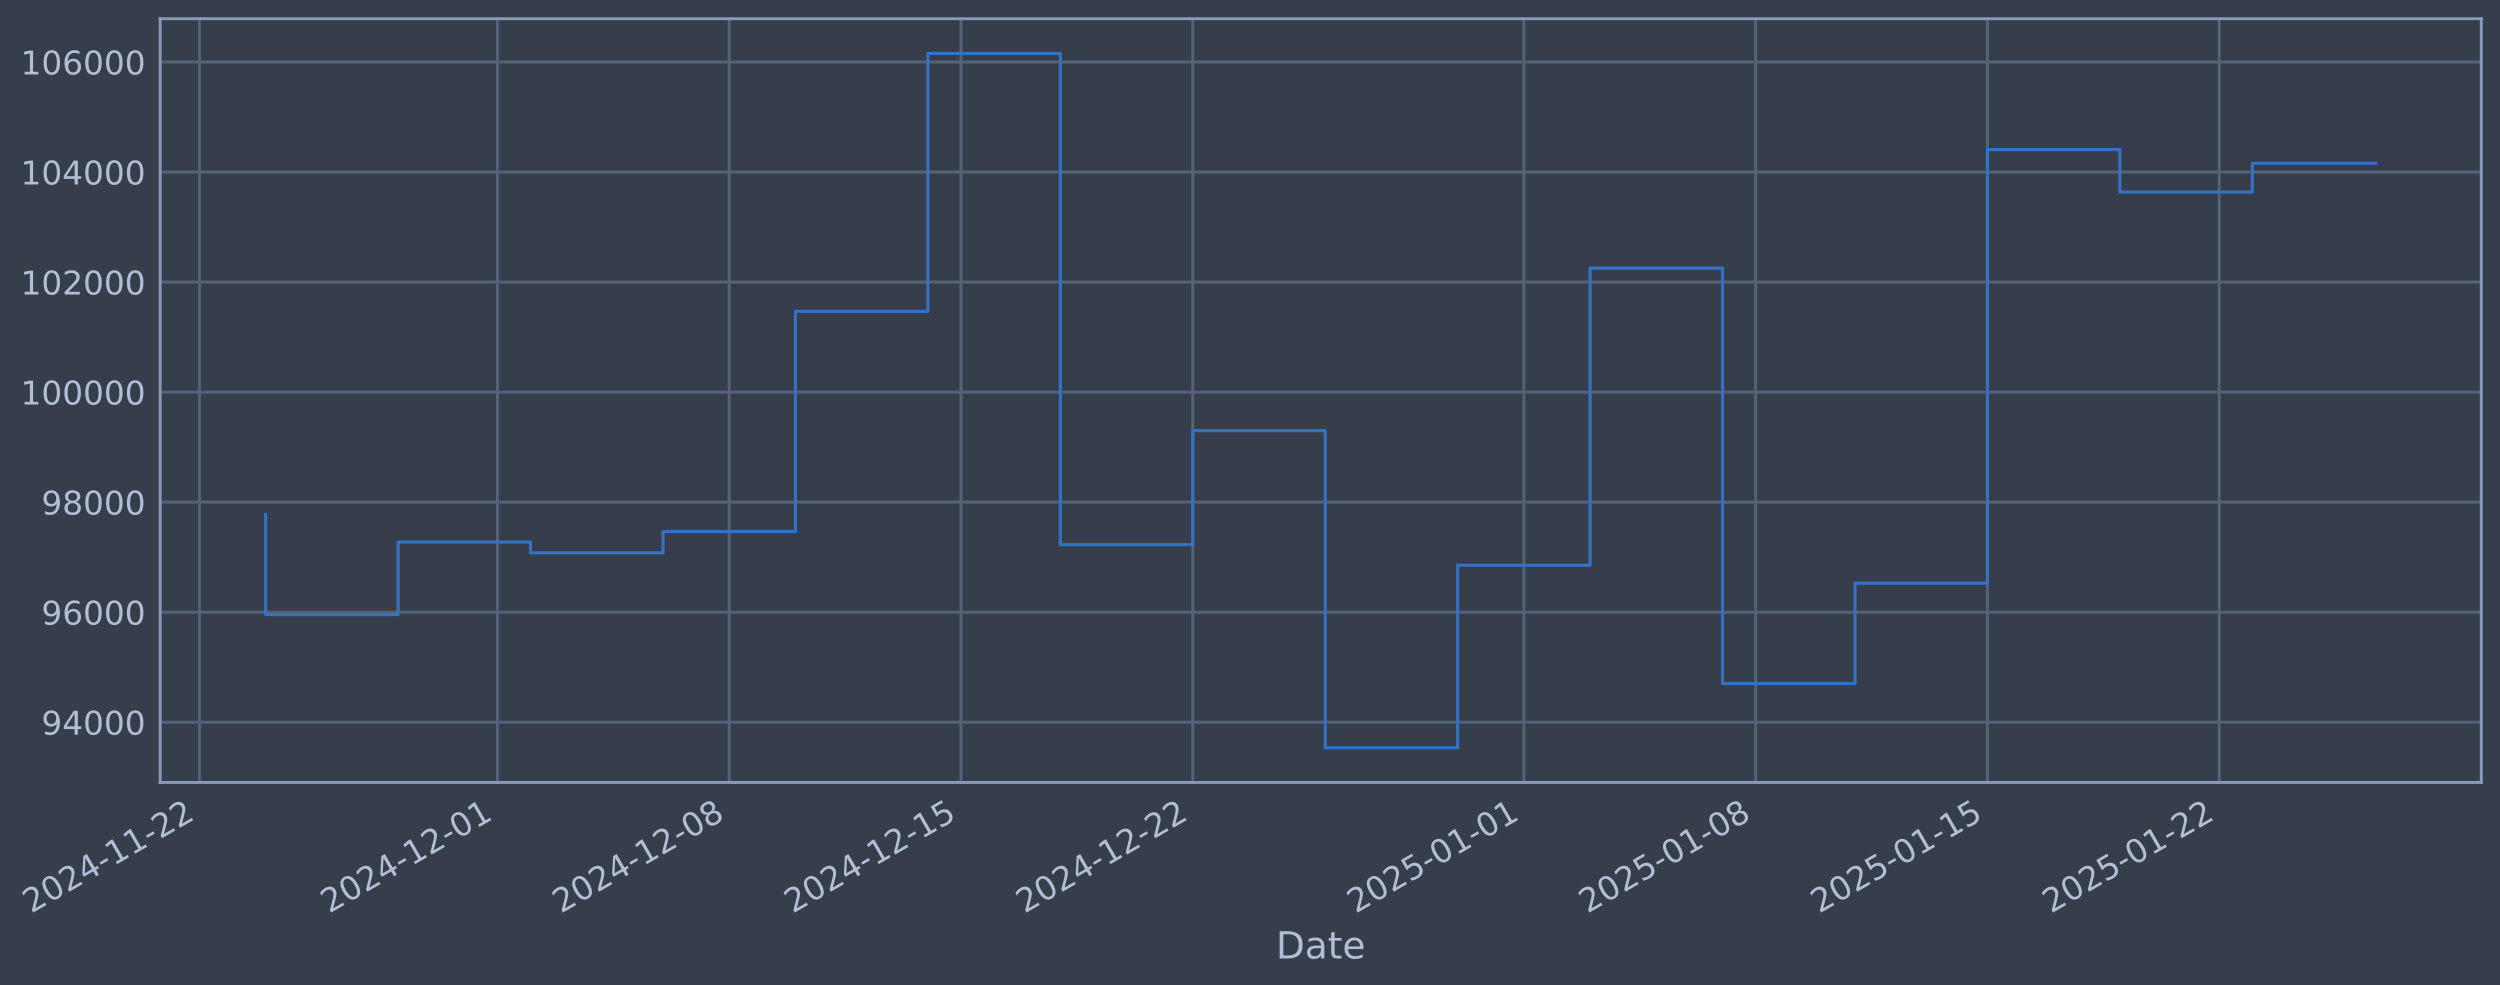
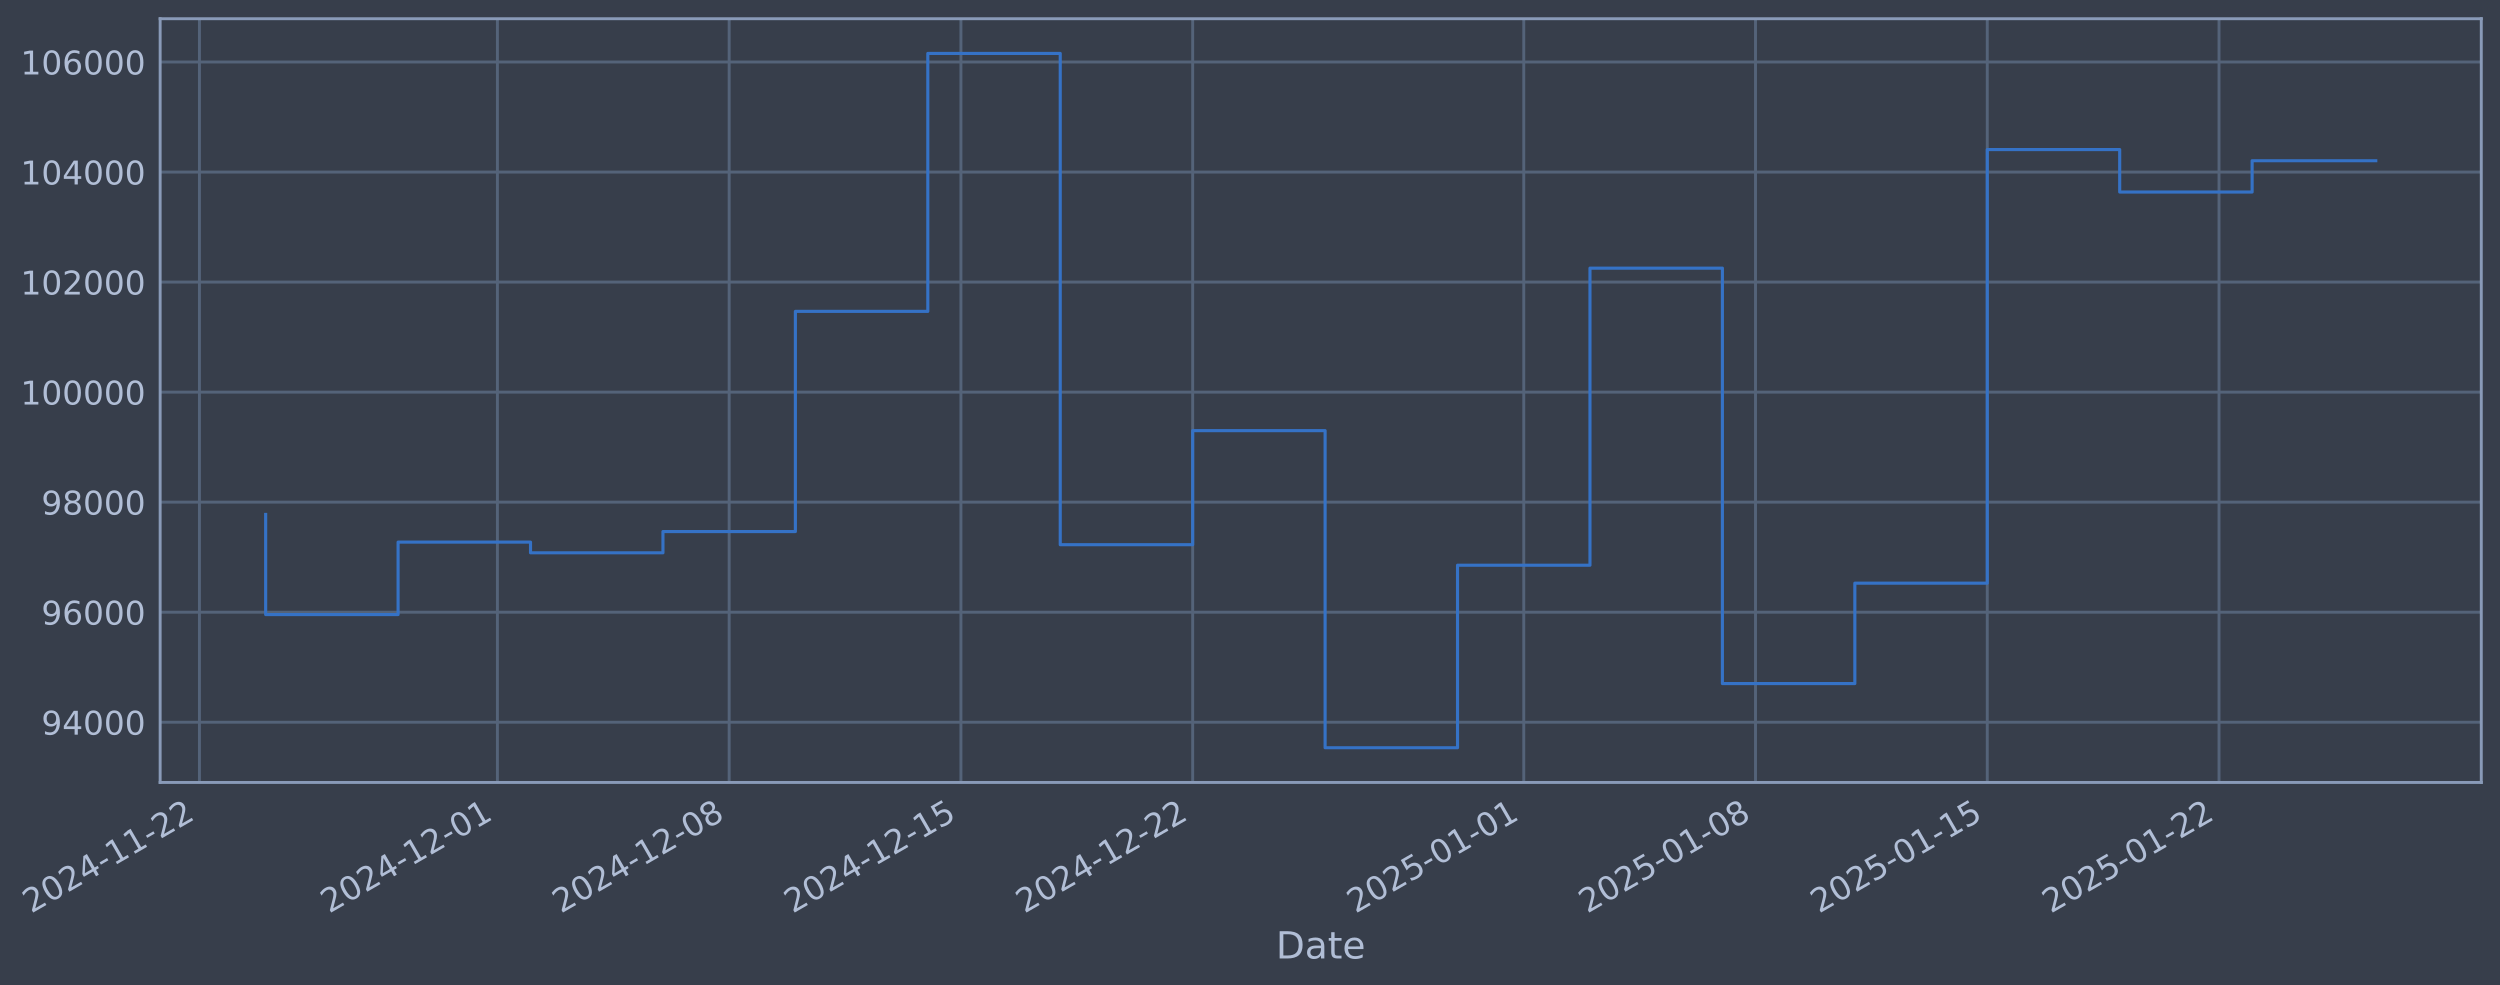
- <svg xmlns="http://www.w3.org/2000/svg" xmlns:xlink="http://www.w3.org/1999/xlink" width="961.602pt" height="378.87pt" viewBox="0 0 961.602 378.87" version="1.1">
+ <svg xmlns="http://www.w3.org/2000/svg" xmlns:xlink="http://www.w3.org/1999/xlink" width="961.6pt" height="378.87pt" viewBox="0 0 961.6 378.87" version="1.1">
  <defs>
    <style type="text/css">*{stroke-linejoin: round; stroke-linecap: butt}</style>
  </defs>
  <g id="figure_1">
    <g id="patch_1">
-       <path d="M 0 378.87  L 961.602 378.87  L 961.602 0  L 0 0  z " style="fill: #373e4b" />
+       <path d="M 0 378.87  L 961.6 378.87  L 961.6 0  L 0 0  z " style="fill: #373e4b" />
    </g>
    <g id="axes_1">
      <g id="patch_2">
-         <path d="M 61.602 300.96  L 954.402 300.96  L 954.402 7.2  L 61.602 7.2  z " style="fill: #373e4b" />
+         <path d="M 61.6 300.96  L 954.4 300.96  L 954.4 7.2  L 61.6 7.2  z " style="fill: #373e4b" />
      </g>
      <g id="matplotlib.axis_1">
        <g id="xtick_1">
          <g id="line2d_1">
-             <path d="M 76.713 300.96  L 76.713 7.2  " clip-path="url(#p7012d1fecd)" style="fill: none; stroke: #546379; stroke-width: 1.12; stroke-linecap: square" />
+             <path d="M 76.713 300.96  L 76.713 7.2  " clip-path="url(#p24bd25c2cc)" style="fill: none; stroke: #546379; stroke-width: 1.12; stroke-linecap: square" />
          </g>
          <g id="line2d_2" />
          <g id="text_1">
            <g style="fill: #b1bed6" transform="translate(11.98702 351.4642) rotate(-30) scale(0.126 -0.126)">
              <defs>
                <path id="DejaVuSans-32" d="M 1228 531  L 3431 531  L 3431 0  L 469 0  L 469 531  Q 828 903 1448 1529  Q 2069 2156 2228 2338  Q 2531 2678 2651 2914  Q 2772 3150 2772 3378  Q 2772 3750 2511 3984  Q 2250 4219 1831 4219  Q 1534 4219 1204 4116  Q 875 4013 500 3803  L 500 4441  Q 881 4594 1212 4672  Q 1544 4750 1819 4750  Q 2544 4750 2975 4387  Q 3406 4025 3406 3419  Q 3406 3131 3298 2873  Q 3191 2616 2906 2266  Q 2828 2175 2409 1742  Q 1991 1309 1228 531  z " transform="scale(0.015625)" />
                <path id="DejaVuSans-30" d="M 2034 4250  Q 1547 4250 1301 3770  Q 1056 3291 1056 2328  Q 1056 1369 1301 889  Q 1547 409 2034 409  Q 2525 409 2770 889  Q 3016 1369 3016 2328  Q 3016 3291 2770 3770  Q 2525 4250 2034 4250  z M 2034 4750  Q 2819 4750 3233 4129  Q 3647 3509 3647 2328  Q 3647 1150 3233 529  Q 2819 -91 2034 -91  Q 1250 -91 836 529  Q 422 1150 422 2328  Q 422 3509 836 4129  Q 1250 4750 2034 4750  z " transform="scale(0.015625)" />
                <path id="DejaVuSans-34" d="M 2419 4116  L 825 1625  L 2419 1625  L 2419 4116  z M 2253 4666  L 3047 4666  L 3047 1625  L 3713 1625  L 3713 1100  L 3047 1100  L 3047 0  L 2419 0  L 2419 1100  L 313 1100  L 313 1709  L 2253 4666  z " transform="scale(0.015625)" />
                <path id="DejaVuSans-2d" d="M 313 2009  L 1997 2009  L 1997 1497  L 313 1497  L 313 2009  z " transform="scale(0.015625)" />
                <path id="DejaVuSans-31" d="M 794 531  L 1825 531  L 1825 4091  L 703 3866  L 703 4441  L 1819 4666  L 2450 4666  L 2450 531  L 3481 531  L 3481 0  L 794 0  L 794 531  z " transform="scale(0.015625)" />
              </defs>
              <use xlink:href="#DejaVuSans-32" />
              <use xlink:href="#DejaVuSans-30" transform="translate(63.62305 0)" />
              <use xlink:href="#DejaVuSans-32" transform="translate(127.2461 0)" />
              <use xlink:href="#DejaVuSans-34" transform="translate(190.8691 0)" />
              <use xlink:href="#DejaVuSans-2d" transform="translate(254.4922 0)" />
              <use xlink:href="#DejaVuSans-31" transform="translate(290.5762 0)" />
              <use xlink:href="#DejaVuSans-31" transform="translate(354.1992 0)" />
              <use xlink:href="#DejaVuSans-2d" transform="translate(417.8223 0)" />
              <use xlink:href="#DejaVuSans-32" transform="translate(453.9062 0)" />
              <use xlink:href="#DejaVuSans-32" transform="translate(517.5293 0)" />
            </g>
          </g>
        </g>
        <g id="xtick_2">
          <g id="line2d_3">
-             <path d="M 191.335 300.96  L 191.335 7.2  " clip-path="url(#p7012d1fecd)" style="fill: none; stroke: #546379; stroke-width: 1.12; stroke-linecap: square" />
+             <path d="M 191.324 300.96  L 191.324 7.2  " clip-path="url(#p24bd25c2cc)" style="fill: none; stroke: #546379; stroke-width: 1.12; stroke-linecap: square" />
          </g>
          <g id="line2d_4" />
          <g id="text_2">
-             <g style="fill: #b1bed6" transform="translate(126.6097 351.4642) rotate(-30) scale(0.126 -0.126)">
+             <g style="fill: #b1bed6" transform="translate(126.5984 351.4642) rotate(-30) scale(0.126 -0.126)">
              <use xlink:href="#DejaVuSans-32" />
              <use xlink:href="#DejaVuSans-30" transform="translate(63.62305 0)" />
              <use xlink:href="#DejaVuSans-32" transform="translate(127.2461 0)" />
              <use xlink:href="#DejaVuSans-34" transform="translate(190.8691 0)" />
              <use xlink:href="#DejaVuSans-2d" transform="translate(254.4922 0)" />
              <use xlink:href="#DejaVuSans-31" transform="translate(290.5762 0)" />
              <use xlink:href="#DejaVuSans-32" transform="translate(354.1992 0)" />
              <use xlink:href="#DejaVuSans-2d" transform="translate(417.8223 0)" />
              <use xlink:href="#DejaVuSans-30" transform="translate(453.9062 0)" />
              <use xlink:href="#DejaVuSans-31" transform="translate(517.5293 0)" />
            </g>
          </g>
        </g>
        <g id="xtick_3">
          <g id="line2d_5">
-             <path d="M 280.486 300.96  L 280.486 7.2  " clip-path="url(#p7012d1fecd)" style="fill: none; stroke: #546379; stroke-width: 1.12; stroke-linecap: square" />
+             <path d="M 280.466 300.96  L 280.466 7.2  " clip-path="url(#p24bd25c2cc)" style="fill: none; stroke: #546379; stroke-width: 1.12; stroke-linecap: square" />
          </g>
          <g id="line2d_6" />
          <g id="text_3">
-             <g style="fill: #b1bed6" transform="translate(215.7607 351.4642) rotate(-30) scale(0.126 -0.126)">
+             <g style="fill: #b1bed6" transform="translate(215.7407 351.4642) rotate(-30) scale(0.126 -0.126)">
              <defs>
                <path id="DejaVuSans-38" d="M 2034 2216  Q 1584 2216 1326 1975  Q 1069 1734 1069 1313  Q 1069 891 1326 650  Q 1584 409 2034 409  Q 2484 409 2743 651  Q 3003 894 3003 1313  Q 3003 1734 2745 1975  Q 2488 2216 2034 2216  z M 1403 2484  Q 997 2584 770 2862  Q 544 3141 544 3541  Q 544 4100 942 4425  Q 1341 4750 2034 4750  Q 2731 4750 3128 4425  Q 3525 4100 3525 3541  Q 3525 3141 3298 2862  Q 3072 2584 2669 2484  Q 3125 2378 3379 2068  Q 3634 1759 3634 1313  Q 3634 634 3220 271  Q 2806 -91 2034 -91  Q 1263 -91 848 271  Q 434 634 434 1313  Q 434 1759 690 2068  Q 947 2378 1403 2484  z M 1172 3481  Q 1172 3119 1398 2916  Q 1625 2713 2034 2713  Q 2441 2713 2670 2916  Q 2900 3119 2900 3481  Q 2900 3844 2670 4047  Q 2441 4250 2034 4250  Q 1625 4250 1398 4047  Q 1172 3844 1172 3481  z " transform="scale(0.015625)" />
              </defs>
              <use xlink:href="#DejaVuSans-32" />
              <use xlink:href="#DejaVuSans-30" transform="translate(63.62305 0)" />
              <use xlink:href="#DejaVuSans-32" transform="translate(127.2461 0)" />
              <use xlink:href="#DejaVuSans-34" transform="translate(190.8691 0)" />
              <use xlink:href="#DejaVuSans-2d" transform="translate(254.4922 0)" />
              <use xlink:href="#DejaVuSans-31" transform="translate(290.5762 0)" />
              <use xlink:href="#DejaVuSans-32" transform="translate(354.1992 0)" />
              <use xlink:href="#DejaVuSans-2d" transform="translate(417.8223 0)" />
              <use xlink:href="#DejaVuSans-30" transform="translate(453.9062 0)" />
              <use xlink:href="#DejaVuSans-38" transform="translate(517.5293 0)" />
            </g>
          </g>
        </g>
        <g id="xtick_4">
          <g id="line2d_7">
-             <path d="M 369.637 300.96  L 369.637 7.2  " clip-path="url(#p7012d1fecd)" style="fill: none; stroke: #546379; stroke-width: 1.12; stroke-linecap: square" />
+             <path d="M 369.608 300.96  L 369.608 7.2  " clip-path="url(#p24bd25c2cc)" style="fill: none; stroke: #546379; stroke-width: 1.12; stroke-linecap: square" />
          </g>
          <g id="line2d_8" />
          <g id="text_4">
-             <g style="fill: #b1bed6" transform="translate(304.9117 351.4642) rotate(-30) scale(0.126 -0.126)">
+             <g style="fill: #b1bed6" transform="translate(304.8829 351.4642) rotate(-30) scale(0.126 -0.126)">
              <defs>
                <path id="DejaVuSans-35" d="M 691 4666  L 3169 4666  L 3169 4134  L 1269 4134  L 1269 2991  Q 1406 3038 1543 3061  Q 1681 3084 1819 3084  Q 2600 3084 3056 2656  Q 3513 2228 3513 1497  Q 3513 744 3044 326  Q 2575 -91 1722 -91  Q 1428 -91 1123 -41  Q 819 9 494 109  L 494 744  Q 775 591 1075 516  Q 1375 441 1709 441  Q 2250 441 2565 725  Q 2881 1009 2881 1497  Q 2881 1984 2565 2268  Q 2250 2553 1709 2553  Q 1456 2553 1204 2497  Q 953 2441 691 2322  L 691 4666  z " transform="scale(0.015625)" />
              </defs>
              <use xlink:href="#DejaVuSans-32" />
              <use xlink:href="#DejaVuSans-30" transform="translate(63.62305 0)" />
              <use xlink:href="#DejaVuSans-32" transform="translate(127.2461 0)" />
              <use xlink:href="#DejaVuSans-34" transform="translate(190.8691 0)" />
              <use xlink:href="#DejaVuSans-2d" transform="translate(254.4922 0)" />
              <use xlink:href="#DejaVuSans-31" transform="translate(290.5762 0)" />
              <use xlink:href="#DejaVuSans-32" transform="translate(354.1992 0)" />
              <use xlink:href="#DejaVuSans-2d" transform="translate(417.8223 0)" />
              <use xlink:href="#DejaVuSans-31" transform="translate(453.9062 0)" />
              <use xlink:href="#DejaVuSans-35" transform="translate(517.5293 0)" />
            </g>
          </g>
        </g>
        <g id="xtick_5">
          <g id="line2d_9">
-             <path d="M 458.788 300.96  L 458.788 7.2  " clip-path="url(#p7012d1fecd)" style="fill: none; stroke: #546379; stroke-width: 1.12; stroke-linecap: square" />
+             <path d="M 458.751 300.96  L 458.751 7.2  " clip-path="url(#p24bd25c2cc)" style="fill: none; stroke: #546379; stroke-width: 1.12; stroke-linecap: square" />
          </g>
          <g id="line2d_10" />
          <g id="text_5">
-             <g style="fill: #b1bed6" transform="translate(394.0626 351.4642) rotate(-30) scale(0.126 -0.126)">
+             <g style="fill: #b1bed6" transform="translate(394.0251 351.4642) rotate(-30) scale(0.126 -0.126)">
              <use xlink:href="#DejaVuSans-32" />
              <use xlink:href="#DejaVuSans-30" transform="translate(63.62305 0)" />
              <use xlink:href="#DejaVuSans-32" transform="translate(127.2461 0)" />
              <use xlink:href="#DejaVuSans-34" transform="translate(190.8691 0)" />
              <use xlink:href="#DejaVuSans-2d" transform="translate(254.4922 0)" />
              <use xlink:href="#DejaVuSans-31" transform="translate(290.5762 0)" />
              <use xlink:href="#DejaVuSans-32" transform="translate(354.1992 0)" />
              <use xlink:href="#DejaVuSans-2d" transform="translate(417.8223 0)" />
              <use xlink:href="#DejaVuSans-32" transform="translate(453.9062 0)" />
              <use xlink:href="#DejaVuSans-32" transform="translate(517.5293 0)" />
            </g>
          </g>
        </g>
        <g id="xtick_6">
          <g id="line2d_11">
-             <path d="M 586.147 300.96  L 586.147 7.2  " clip-path="url(#p7012d1fecd)" style="fill: none; stroke: #546379; stroke-width: 1.12; stroke-linecap: square" />
+             <path d="M 586.097 300.96  L 586.097 7.2  " clip-path="url(#p24bd25c2cc)" style="fill: none; stroke: #546379; stroke-width: 1.12; stroke-linecap: square" />
          </g>
          <g id="line2d_12" />
          <g id="text_6">
-             <g style="fill: #b1bed6" transform="translate(521.4212 351.4642) rotate(-30) scale(0.126 -0.126)">
+             <g style="fill: #b1bed6" transform="translate(521.3711 351.4642) rotate(-30) scale(0.126 -0.126)">
              <use xlink:href="#DejaVuSans-32" />
              <use xlink:href="#DejaVuSans-30" transform="translate(63.62305 0)" />
              <use xlink:href="#DejaVuSans-32" transform="translate(127.2461 0)" />
              <use xlink:href="#DejaVuSans-35" transform="translate(190.8691 0)" />
              <use xlink:href="#DejaVuSans-2d" transform="translate(254.4922 0)" />
              <use xlink:href="#DejaVuSans-30" transform="translate(290.5762 0)" />
              <use xlink:href="#DejaVuSans-31" transform="translate(354.1992 0)" />
              <use xlink:href="#DejaVuSans-2d" transform="translate(417.8223 0)" />
              <use xlink:href="#DejaVuSans-30" transform="translate(453.9062 0)" />
              <use xlink:href="#DejaVuSans-31" transform="translate(517.5293 0)" />
            </g>
          </g>
        </g>
        <g id="xtick_7">
          <g id="line2d_13">
-             <path d="M 675.298 300.96  L 675.298 7.2  " clip-path="url(#p7012d1fecd)" style="fill: none; stroke: #546379; stroke-width: 1.12; stroke-linecap: square" />
+             <path d="M 675.239 300.96  L 675.239 7.2  " clip-path="url(#p24bd25c2cc)" style="fill: none; stroke: #546379; stroke-width: 1.12; stroke-linecap: square" />
          </g>
          <g id="line2d_14" />
          <g id="text_7">
-             <g style="fill: #b1bed6" transform="translate(610.5721 351.4642) rotate(-30) scale(0.126 -0.126)">
+             <g style="fill: #b1bed6" transform="translate(610.5133 351.4642) rotate(-30) scale(0.126 -0.126)">
              <use xlink:href="#DejaVuSans-32" />
              <use xlink:href="#DejaVuSans-30" transform="translate(63.62305 0)" />
              <use xlink:href="#DejaVuSans-32" transform="translate(127.2461 0)" />
              <use xlink:href="#DejaVuSans-35" transform="translate(190.8691 0)" />
              <use xlink:href="#DejaVuSans-2d" transform="translate(254.4922 0)" />
              <use xlink:href="#DejaVuSans-30" transform="translate(290.5762 0)" />
              <use xlink:href="#DejaVuSans-31" transform="translate(354.1992 0)" />
              <use xlink:href="#DejaVuSans-2d" transform="translate(417.8223 0)" />
              <use xlink:href="#DejaVuSans-30" transform="translate(453.9062 0)" />
              <use xlink:href="#DejaVuSans-38" transform="translate(517.5293 0)" />
            </g>
          </g>
        </g>
        <g id="xtick_8">
          <g id="line2d_15">
-             <path d="M 764.449 300.96  L 764.449 7.2  " clip-path="url(#p7012d1fecd)" style="fill: none; stroke: #546379; stroke-width: 1.12; stroke-linecap: square" />
+             <path d="M 764.381 300.96  L 764.381 7.2  " clip-path="url(#p24bd25c2cc)" style="fill: none; stroke: #546379; stroke-width: 1.12; stroke-linecap: square" />
          </g>
          <g id="line2d_16" />
          <g id="text_8">
-             <g style="fill: #b1bed6" transform="translate(699.7231 351.4642) rotate(-30) scale(0.126 -0.126)">
+             <g style="fill: #b1bed6" transform="translate(699.6556 351.4642) rotate(-30) scale(0.126 -0.126)">
              <use xlink:href="#DejaVuSans-32" />
              <use xlink:href="#DejaVuSans-30" transform="translate(63.62305 0)" />
              <use xlink:href="#DejaVuSans-32" transform="translate(127.2461 0)" />
              <use xlink:href="#DejaVuSans-35" transform="translate(190.8691 0)" />
              <use xlink:href="#DejaVuSans-2d" transform="translate(254.4922 0)" />
              <use xlink:href="#DejaVuSans-30" transform="translate(290.5762 0)" />
              <use xlink:href="#DejaVuSans-31" transform="translate(354.1992 0)" />
              <use xlink:href="#DejaVuSans-2d" transform="translate(417.8223 0)" />
              <use xlink:href="#DejaVuSans-31" transform="translate(453.9062 0)" />
              <use xlink:href="#DejaVuSans-35" transform="translate(517.5293 0)" />
            </g>
          </g>
        </g>
        <g id="xtick_9">
          <g id="line2d_17">
-             <path d="M 853.6 300.96  L 853.6 7.2  " clip-path="url(#p7012d1fecd)" style="fill: none; stroke: #546379; stroke-width: 1.12; stroke-linecap: square" />
+             <path d="M 853.523 300.96  L 853.523 7.2  " clip-path="url(#p24bd25c2cc)" style="fill: none; stroke: #546379; stroke-width: 1.12; stroke-linecap: square" />
          </g>
          <g id="line2d_18" />
          <g id="text_9">
-             <g style="fill: #b1bed6" transform="translate(788.8741 351.4642) rotate(-30) scale(0.126 -0.126)">
+             <g style="fill: #b1bed6" transform="translate(788.7978 351.4642) rotate(-30) scale(0.126 -0.126)">
              <use xlink:href="#DejaVuSans-32" />
              <use xlink:href="#DejaVuSans-30" transform="translate(63.62305 0)" />
              <use xlink:href="#DejaVuSans-32" transform="translate(127.2461 0)" />
              <use xlink:href="#DejaVuSans-35" transform="translate(190.8691 0)" />
              <use xlink:href="#DejaVuSans-2d" transform="translate(254.4922 0)" />
              <use xlink:href="#DejaVuSans-30" transform="translate(290.5762 0)" />
              <use xlink:href="#DejaVuSans-31" transform="translate(354.1992 0)" />
              <use xlink:href="#DejaVuSans-2d" transform="translate(417.8223 0)" />
              <use xlink:href="#DejaVuSans-32" transform="translate(453.9062 0)" />
              <use xlink:href="#DejaVuSans-32" transform="translate(517.5293 0)" />
            </g>
          </g>
        </g>
        <g id="text_10">
-           <g style="fill: #b1bed6" transform="translate(490.7933 368.6753) scale(0.144 -0.144)">
+           <g style="fill: #b1bed6" transform="translate(490.7908 368.6753) scale(0.144 -0.144)">
            <defs>
              <path id="DejaVuSans-44" d="M 1259 4147  L 1259 519  L 2022 519  Q 2988 519 3436 956  Q 3884 1394 3884 2338  Q 3884 3275 3436 3711  Q 2988 4147 2022 4147  L 1259 4147  z M 628 4666  L 1925 4666  Q 3281 4666 3915 4102  Q 4550 3538 4550 2338  Q 4550 1131 3912 565  Q 3275 0 1925 0  L 628 0  L 628 4666  z " transform="scale(0.015625)" />
              <path id="DejaVuSans-61" d="M 2194 1759  Q 1497 1759 1228 1600  Q 959 1441 959 1056  Q 959 750 1161 570  Q 1363 391 1709 391  Q 2188 391 2477 730  Q 2766 1069 2766 1631  L 2766 1759  L 2194 1759  z M 3341 1997  L 3341 0  L 2766 0  L 2766 531  Q 2569 213 2275 61  Q 1981 -91 1556 -91  Q 1019 -91 701 211  Q 384 513 384 1019  Q 384 1609 779 1909  Q 1175 2209 1959 2209  L 2766 2209  L 2766 2266  Q 2766 2663 2505 2880  Q 2244 3097 1772 3097  Q 1472 3097 1187 3025  Q 903 2953 641 2809  L 641 3341  Q 956 3463 1253 3523  Q 1550 3584 1831 3584  Q 2591 3584 2966 3190  Q 3341 2797 3341 1997  z " transform="scale(0.015625)" />
              <path id="DejaVuSans-74" d="M 1172 4494  L 1172 3500  L 2356 3500  L 2356 3053  L 1172 3053  L 1172 1153  Q 1172 725 1289 603  Q 1406 481 1766 481  L 2356 481  L 2356 0  L 1766 0  Q 1100 0 847 248  Q 594 497 594 1153  L 594 3053  L 172 3053  L 172 3500  L 594 3500  L 594 4494  L 1172 4494  z " transform="scale(0.015625)" />
              <path id="DejaVuSans-65" d="M 3597 1894  L 3597 1613  L 953 1613  Q 991 1019 1311 708  Q 1631 397 2203 397  Q 2534 397 2845 478  Q 3156 559 3463 722  L 3463 178  Q 3153 47 2828 -22  Q 2503 -91 2169 -91  Q 1331 -91 842 396  Q 353 884 353 1716  Q 353 2575 817 3079  Q 1281 3584 2069 3584  Q 2775 3584 3186 3129  Q 3597 2675 3597 1894  z M 3022 2063  Q 3016 2534 2758 2815  Q 2500 3097 2075 3097  Q 1594 3097 1305 2825  Q 1016 2553 972 2059  L 3022 2063  z " transform="scale(0.015625)" />
            </defs>
            <use xlink:href="#DejaVuSans-44" />
            <use xlink:href="#DejaVuSans-61" transform="translate(77.00195 0)" />
            <use xlink:href="#DejaVuSans-74" transform="translate(138.2812 0)" />
            <use xlink:href="#DejaVuSans-65" transform="translate(177.4902 0)" />
          </g>
        </g>
      </g>
      <g id="matplotlib.axis_2">
        <g id="ytick_1">
          <g id="line2d_19">
-             <path d="M 61.602 277.797  L 954.402 277.797  " clip-path="url(#p7012d1fecd)" style="fill: none; stroke: #546379; stroke-width: 1.12; stroke-linecap: square" />
+             <path d="M 61.6 277.797  L 954.4 277.797  " clip-path="url(#p24bd25c2cc)" style="fill: none; stroke: #546379; stroke-width: 1.12; stroke-linecap: square" />
          </g>
          <g id="line2d_20" />
          <g id="text_11">
-             <g style="fill: #b1bed6" transform="translate(15.91866 282.5841) scale(0.126 -0.126)">
+             <g style="fill: #b1bed6" transform="translate(15.91616 282.5841) scale(0.126 -0.126)">
              <defs>
                <path id="DejaVuSans-39" d="M 703 97  L 703 672  Q 941 559 1184 500  Q 1428 441 1663 441  Q 2288 441 2617 861  Q 2947 1281 2994 2138  Q 2813 1869 2534 1725  Q 2256 1581 1919 1581  Q 1219 1581 811 2004  Q 403 2428 403 3163  Q 403 3881 828 4315  Q 1253 4750 1959 4750  Q 2769 4750 3195 4129  Q 3622 3509 3622 2328  Q 3622 1225 3098 567  Q 2575 -91 1691 -91  Q 1453 -91 1209 -44  Q 966 3 703 97  z M 1959 2075  Q 2384 2075 2632 2365  Q 2881 2656 2881 3163  Q 2881 3666 2632 3958  Q 2384 4250 1959 4250  Q 1534 4250 1286 3958  Q 1038 3666 1038 3163  Q 1038 2656 1286 2365  Q 1534 2075 1959 2075  z " transform="scale(0.015625)" />
              </defs>
              <use xlink:href="#DejaVuSans-39" />
              <use xlink:href="#DejaVuSans-34" transform="translate(63.62305 0)" />
              <use xlink:href="#DejaVuSans-30" transform="translate(127.2461 0)" />
              <use xlink:href="#DejaVuSans-30" transform="translate(190.8691 0)" />
              <use xlink:href="#DejaVuSans-30" transform="translate(254.4922 0)" />
            </g>
          </g>
        </g>
        <g id="ytick_2">
          <g id="line2d_21">
-             <path d="M 61.602 235.473  L 954.402 235.473  " clip-path="url(#p7012d1fecd)" style="fill: none; stroke: #546379; stroke-width: 1.12; stroke-linecap: square" />
+             <path d="M 61.6 235.473  L 954.4 235.473  " clip-path="url(#p24bd25c2cc)" style="fill: none; stroke: #546379; stroke-width: 1.12; stroke-linecap: square" />
          </g>
          <g id="line2d_22" />
          <g id="text_12">
-             <g style="fill: #b1bed6" transform="translate(15.91866 240.2602) scale(0.126 -0.126)">
+             <g style="fill: #b1bed6" transform="translate(15.91616 240.2602) scale(0.126 -0.126)">
              <defs>
                <path id="DejaVuSans-36" d="M 2113 2584  Q 1688 2584 1439 2293  Q 1191 2003 1191 1497  Q 1191 994 1439 701  Q 1688 409 2113 409  Q 2538 409 2786 701  Q 3034 994 3034 1497  Q 3034 2003 2786 2293  Q 2538 2584 2113 2584  z M 3366 4563  L 3366 3988  Q 3128 4100 2886 4159  Q 2644 4219 2406 4219  Q 1781 4219 1451 3797  Q 1122 3375 1075 2522  Q 1259 2794 1537 2939  Q 1816 3084 2150 3084  Q 2853 3084 3261 2657  Q 3669 2231 3669 1497  Q 3669 778 3244 343  Q 2819 -91 2113 -91  Q 1303 -91 875 529  Q 447 1150 447 2328  Q 447 3434 972 4092  Q 1497 4750 2381 4750  Q 2619 4750 2861 4703  Q 3103 4656 3366 4563  z " transform="scale(0.015625)" />
              </defs>
              <use xlink:href="#DejaVuSans-39" />
              <use xlink:href="#DejaVuSans-36" transform="translate(63.62305 0)" />
              <use xlink:href="#DejaVuSans-30" transform="translate(127.2461 0)" />
              <use xlink:href="#DejaVuSans-30" transform="translate(190.8691 0)" />
              <use xlink:href="#DejaVuSans-30" transform="translate(254.4922 0)" />
            </g>
          </g>
        </g>
        <g id="ytick_3">
          <g id="line2d_23">
-             <path d="M 61.602 193.149  L 954.402 193.149  " clip-path="url(#p7012d1fecd)" style="fill: none; stroke: #546379; stroke-width: 1.12; stroke-linecap: square" />
+             <path d="M 61.6 193.149  L 954.4 193.149  " clip-path="url(#p24bd25c2cc)" style="fill: none; stroke: #546379; stroke-width: 1.12; stroke-linecap: square" />
          </g>
          <g id="line2d_24" />
          <g id="text_13">
-             <g style="fill: #b1bed6" transform="translate(15.91866 197.9364) scale(0.126 -0.126)">
+             <g style="fill: #b1bed6" transform="translate(15.91616 197.9364) scale(0.126 -0.126)">
              <use xlink:href="#DejaVuSans-39" />
              <use xlink:href="#DejaVuSans-38" transform="translate(63.62305 0)" />
              <use xlink:href="#DejaVuSans-30" transform="translate(127.2461 0)" />
              <use xlink:href="#DejaVuSans-30" transform="translate(190.8691 0)" />
              <use xlink:href="#DejaVuSans-30" transform="translate(254.4922 0)" />
            </g>
          </g>
        </g>
        <g id="ytick_4">
          <g id="line2d_25">
-             <path d="M 61.602 150.826  L 954.402 150.826  " clip-path="url(#p7012d1fecd)" style="fill: none; stroke: #546379; stroke-width: 1.12; stroke-linecap: square" />
+             <path d="M 61.6 150.826  L 954.4 150.826  " clip-path="url(#p24bd25c2cc)" style="fill: none; stroke: #546379; stroke-width: 1.12; stroke-linecap: square" />
          </g>
          <g id="line2d_26" />
          <g id="text_14">
-             <g style="fill: #b1bed6" transform="translate(7.901914 155.6126) scale(0.126 -0.126)">
+             <g style="fill: #b1bed6" transform="translate(7.899411 155.6126) scale(0.126 -0.126)">
              <use xlink:href="#DejaVuSans-31" />
              <use xlink:href="#DejaVuSans-30" transform="translate(63.62305 0)" />
              <use xlink:href="#DejaVuSans-30" transform="translate(127.2461 0)" />
              <use xlink:href="#DejaVuSans-30" transform="translate(190.8691 0)" />
              <use xlink:href="#DejaVuSans-30" transform="translate(254.4922 0)" />
              <use xlink:href="#DejaVuSans-30" transform="translate(318.1152 0)" />
            </g>
          </g>
        </g>
        <g id="ytick_5">
          <g id="line2d_27">
-             <path d="M 61.602 108.502  L 954.402 108.502  " clip-path="url(#p7012d1fecd)" style="fill: none; stroke: #546379; stroke-width: 1.12; stroke-linecap: square" />
+             <path d="M 61.6 108.502  L 954.4 108.502  " clip-path="url(#p24bd25c2cc)" style="fill: none; stroke: #546379; stroke-width: 1.12; stroke-linecap: square" />
          </g>
          <g id="line2d_28" />
          <g id="text_15">
-             <g style="fill: #b1bed6" transform="translate(7.901914 113.2888) scale(0.126 -0.126)">
+             <g style="fill: #b1bed6" transform="translate(7.899411 113.2888) scale(0.126 -0.126)">
              <use xlink:href="#DejaVuSans-31" />
              <use xlink:href="#DejaVuSans-30" transform="translate(63.62305 0)" />
              <use xlink:href="#DejaVuSans-32" transform="translate(127.2461 0)" />
              <use xlink:href="#DejaVuSans-30" transform="translate(190.8691 0)" />
              <use xlink:href="#DejaVuSans-30" transform="translate(254.4922 0)" />
              <use xlink:href="#DejaVuSans-30" transform="translate(318.1152 0)" />
            </g>
          </g>
        </g>
        <g id="ytick_6">
          <g id="line2d_29">
-             <path d="M 61.602 66.178  L 954.402 66.178  " clip-path="url(#p7012d1fecd)" style="fill: none; stroke: #546379; stroke-width: 1.12; stroke-linecap: square" />
+             <path d="M 61.6 66.178  L 954.4 66.178  " clip-path="url(#p24bd25c2cc)" style="fill: none; stroke: #546379; stroke-width: 1.12; stroke-linecap: square" />
          </g>
          <g id="line2d_30" />
          <g id="text_16">
-             <g style="fill: #b1bed6" transform="translate(7.901914 70.96502) scale(0.126 -0.126)">
+             <g style="fill: #b1bed6" transform="translate(7.899411 70.96502) scale(0.126 -0.126)">
              <use xlink:href="#DejaVuSans-31" />
              <use xlink:href="#DejaVuSans-30" transform="translate(63.62305 0)" />
              <use xlink:href="#DejaVuSans-34" transform="translate(127.2461 0)" />
              <use xlink:href="#DejaVuSans-30" transform="translate(190.8691 0)" />
              <use xlink:href="#DejaVuSans-30" transform="translate(254.4922 0)" />
              <use xlink:href="#DejaVuSans-30" transform="translate(318.1152 0)" />
            </g>
          </g>
        </g>
        <g id="ytick_7">
          <g id="line2d_31">
-             <path d="M 61.602 23.854  L 954.402 23.854  " clip-path="url(#p7012d1fecd)" style="fill: none; stroke: #546379; stroke-width: 1.12; stroke-linecap: square" />
+             <path d="M 61.6 23.854  L 954.4 23.854  " clip-path="url(#p24bd25c2cc)" style="fill: none; stroke: #546379; stroke-width: 1.12; stroke-linecap: square" />
          </g>
          <g id="line2d_32" />
          <g id="text_17">
-             <g style="fill: #b1bed6" transform="translate(7.901914 28.64121) scale(0.126 -0.126)">
+             <g style="fill: #b1bed6" transform="translate(7.899411 28.64121) scale(0.126 -0.126)">
              <use xlink:href="#DejaVuSans-31" />
              <use xlink:href="#DejaVuSans-30" transform="translate(63.62305 0)" />
              <use xlink:href="#DejaVuSans-36" transform="translate(127.2461 0)" />
              <use xlink:href="#DejaVuSans-30" transform="translate(190.8691 0)" />
              <use xlink:href="#DejaVuSans-30" transform="translate(254.4922 0)" />
              <use xlink:href="#DejaVuSans-30" transform="translate(318.1152 0)" />
            </g>
          </g>
        </g>
      </g>
      <g id="line2d_33">
-         <path d="M 102.184 197.87  L 102.184 236.383  L 153.128 236.383  L 153.128 208.521  L 204.071 208.521  L 204.071 212.628  L 255.014 212.628  L 255.014 204.459  L 305.958 204.459  L 305.958 119.77  L 356.901 119.77  L 356.901 20.553  L 407.845 20.553  L 407.845 209.517  L 458.788 209.517  L 458.788 165.636  L 509.732 165.636  L 509.732 287.607  L 560.675 287.607  L 560.675 217.409  L 611.618 217.409  L 611.618 103.141  L 662.562 103.141  L 662.562 262.927  L 713.505 262.927  L 713.505 224.318  L 764.449 224.318  L 764.449 57.525  L 815.392 57.525  L 815.392 73.859  L 866.335 73.859  L 866.335 62.811  L 913.821 62.811  " clip-path="url(#p7012d1fecd)" style="fill: none; stroke: #3572c6; stroke-width: 1.2; stroke-linecap: square" />
+         <path d="M 102.182 197.87  L 102.182 236.383  L 153.12 236.383  L 153.12 208.521  L 204.059 208.521  L 204.059 212.628  L 254.997 212.628  L 254.997 204.459  L 305.935 204.459  L 305.935 119.77  L 356.874 119.77  L 356.874 20.553  L 407.812 20.553  L 407.812 209.517  L 458.751 209.517  L 458.751 165.636  L 509.689 165.636  L 509.689 287.607  L 560.627 287.607  L 560.627 217.409  L 611.566 217.409  L 611.566 103.141  L 662.504 103.141  L 662.504 262.927  L 713.443 262.927  L 713.443 224.318  L 764.381 224.318  L 764.381 57.525  L 815.319 57.525  L 815.319 73.859  L 866.258 73.859  L 866.258 61.826  L 913.818 61.826  " clip-path="url(#p24bd25c2cc)" style="fill: none; stroke: #3572c6; stroke-width: 1.2; stroke-linecap: square" />
      </g>
      <g id="patch_3">
-         <path d="M 61.602 300.96  L 61.602 7.2  " style="fill: none; stroke: #899ab8; stroke-width: 1.12; stroke-linejoin: miter; stroke-linecap: square" />
+         <path d="M 61.6 300.96  L 61.6 7.2  " style="fill: none; stroke: #899ab8; stroke-width: 1.12; stroke-linejoin: miter; stroke-linecap: square" />
      </g>
      <g id="patch_4">
-         <path d="M 954.402 300.96  L 954.402 7.2  " style="fill: none; stroke: #899ab8; stroke-width: 1.12; stroke-linejoin: miter; stroke-linecap: square" />
+         <path d="M 954.4 300.96  L 954.4 7.2  " style="fill: none; stroke: #899ab8; stroke-width: 1.12; stroke-linejoin: miter; stroke-linecap: square" />
      </g>
      <g id="patch_5">
-         <path d="M 61.602 300.96  L 954.402 300.96  " style="fill: none; stroke: #899ab8; stroke-width: 1.12; stroke-linejoin: miter; stroke-linecap: square" />
+         <path d="M 61.6 300.96  L 954.4 300.96  " style="fill: none; stroke: #899ab8; stroke-width: 1.12; stroke-linejoin: miter; stroke-linecap: square" />
      </g>
      <g id="patch_6">
-         <path d="M 61.602 7.2  L 954.402 7.2  " style="fill: none; stroke: #899ab8; stroke-width: 1.12; stroke-linejoin: miter; stroke-linecap: square" />
+         <path d="M 61.6 7.2  L 954.4 7.2  " style="fill: none; stroke: #899ab8; stroke-width: 1.12; stroke-linejoin: miter; stroke-linecap: square" />
      </g>
    </g>
  </g>
  <defs>
-     <clipPath id="p7012d1fecd">
-       <rect x="61.602" y="7.2" width="892.8" height="293.76" />
+     <clipPath id="p24bd25c2cc">
+       <rect x="61.6" y="7.2" width="892.8" height="293.76" />
    </clipPath>
  </defs>
</svg>
